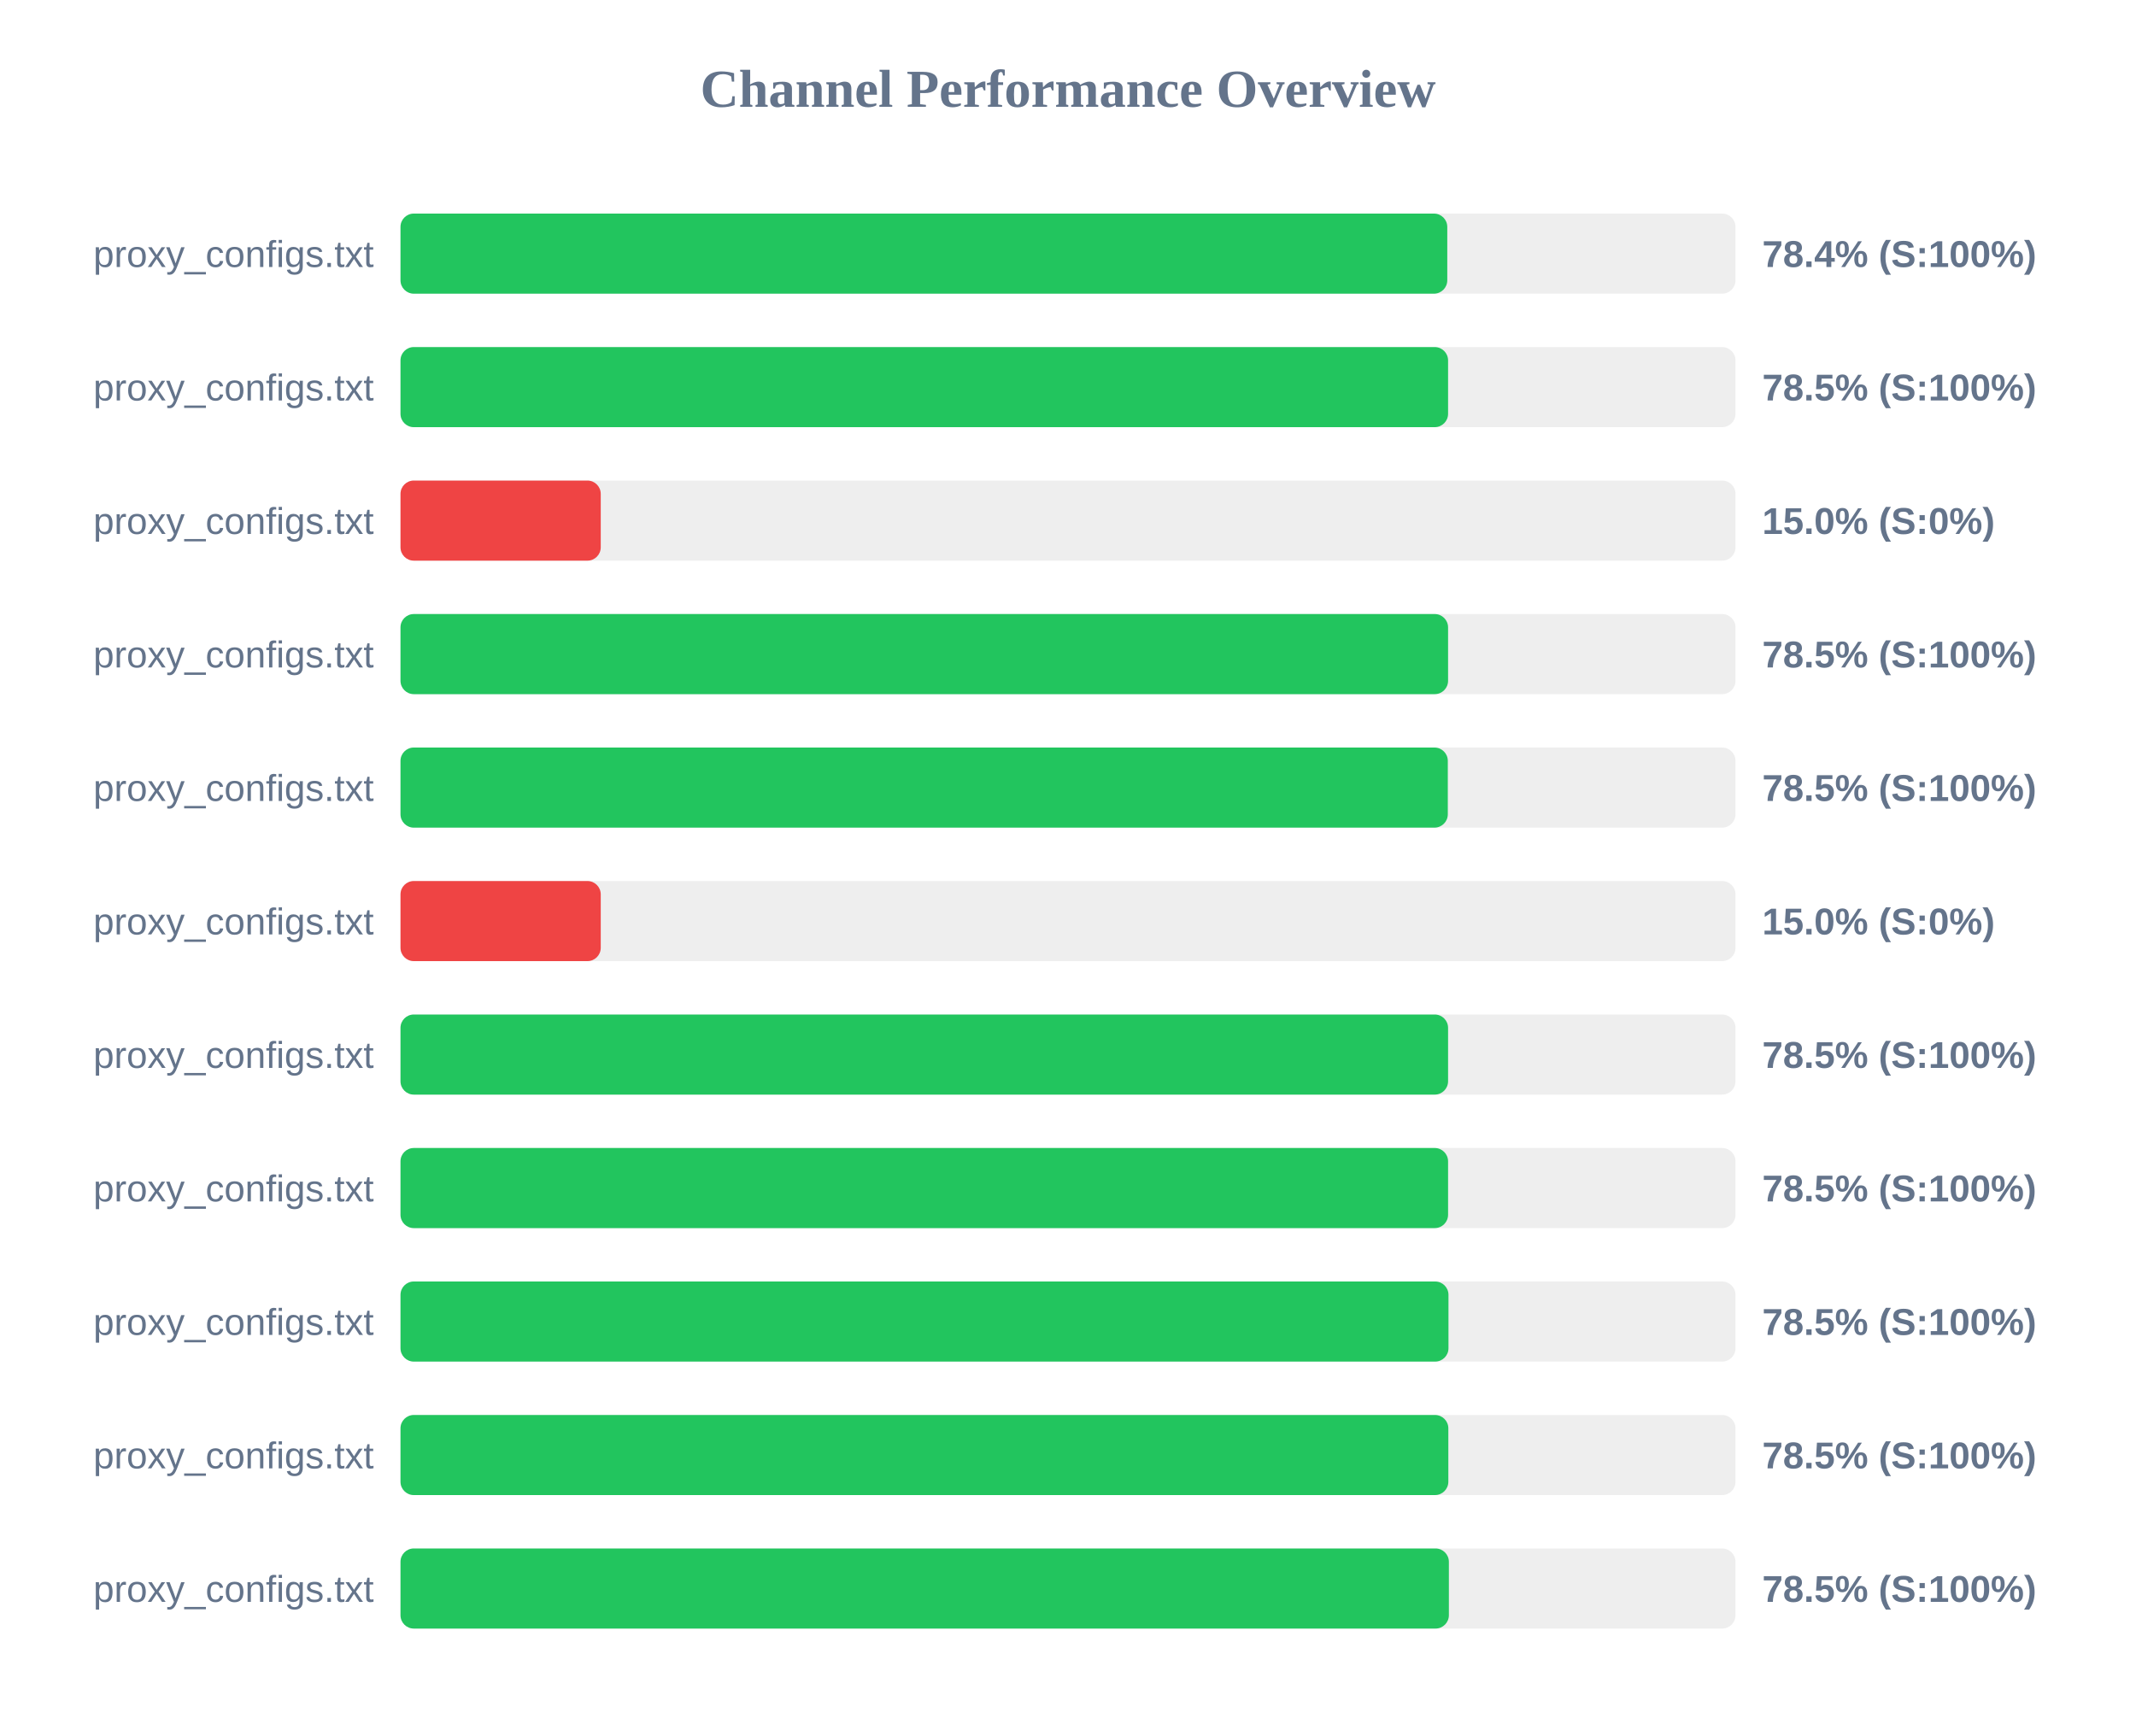
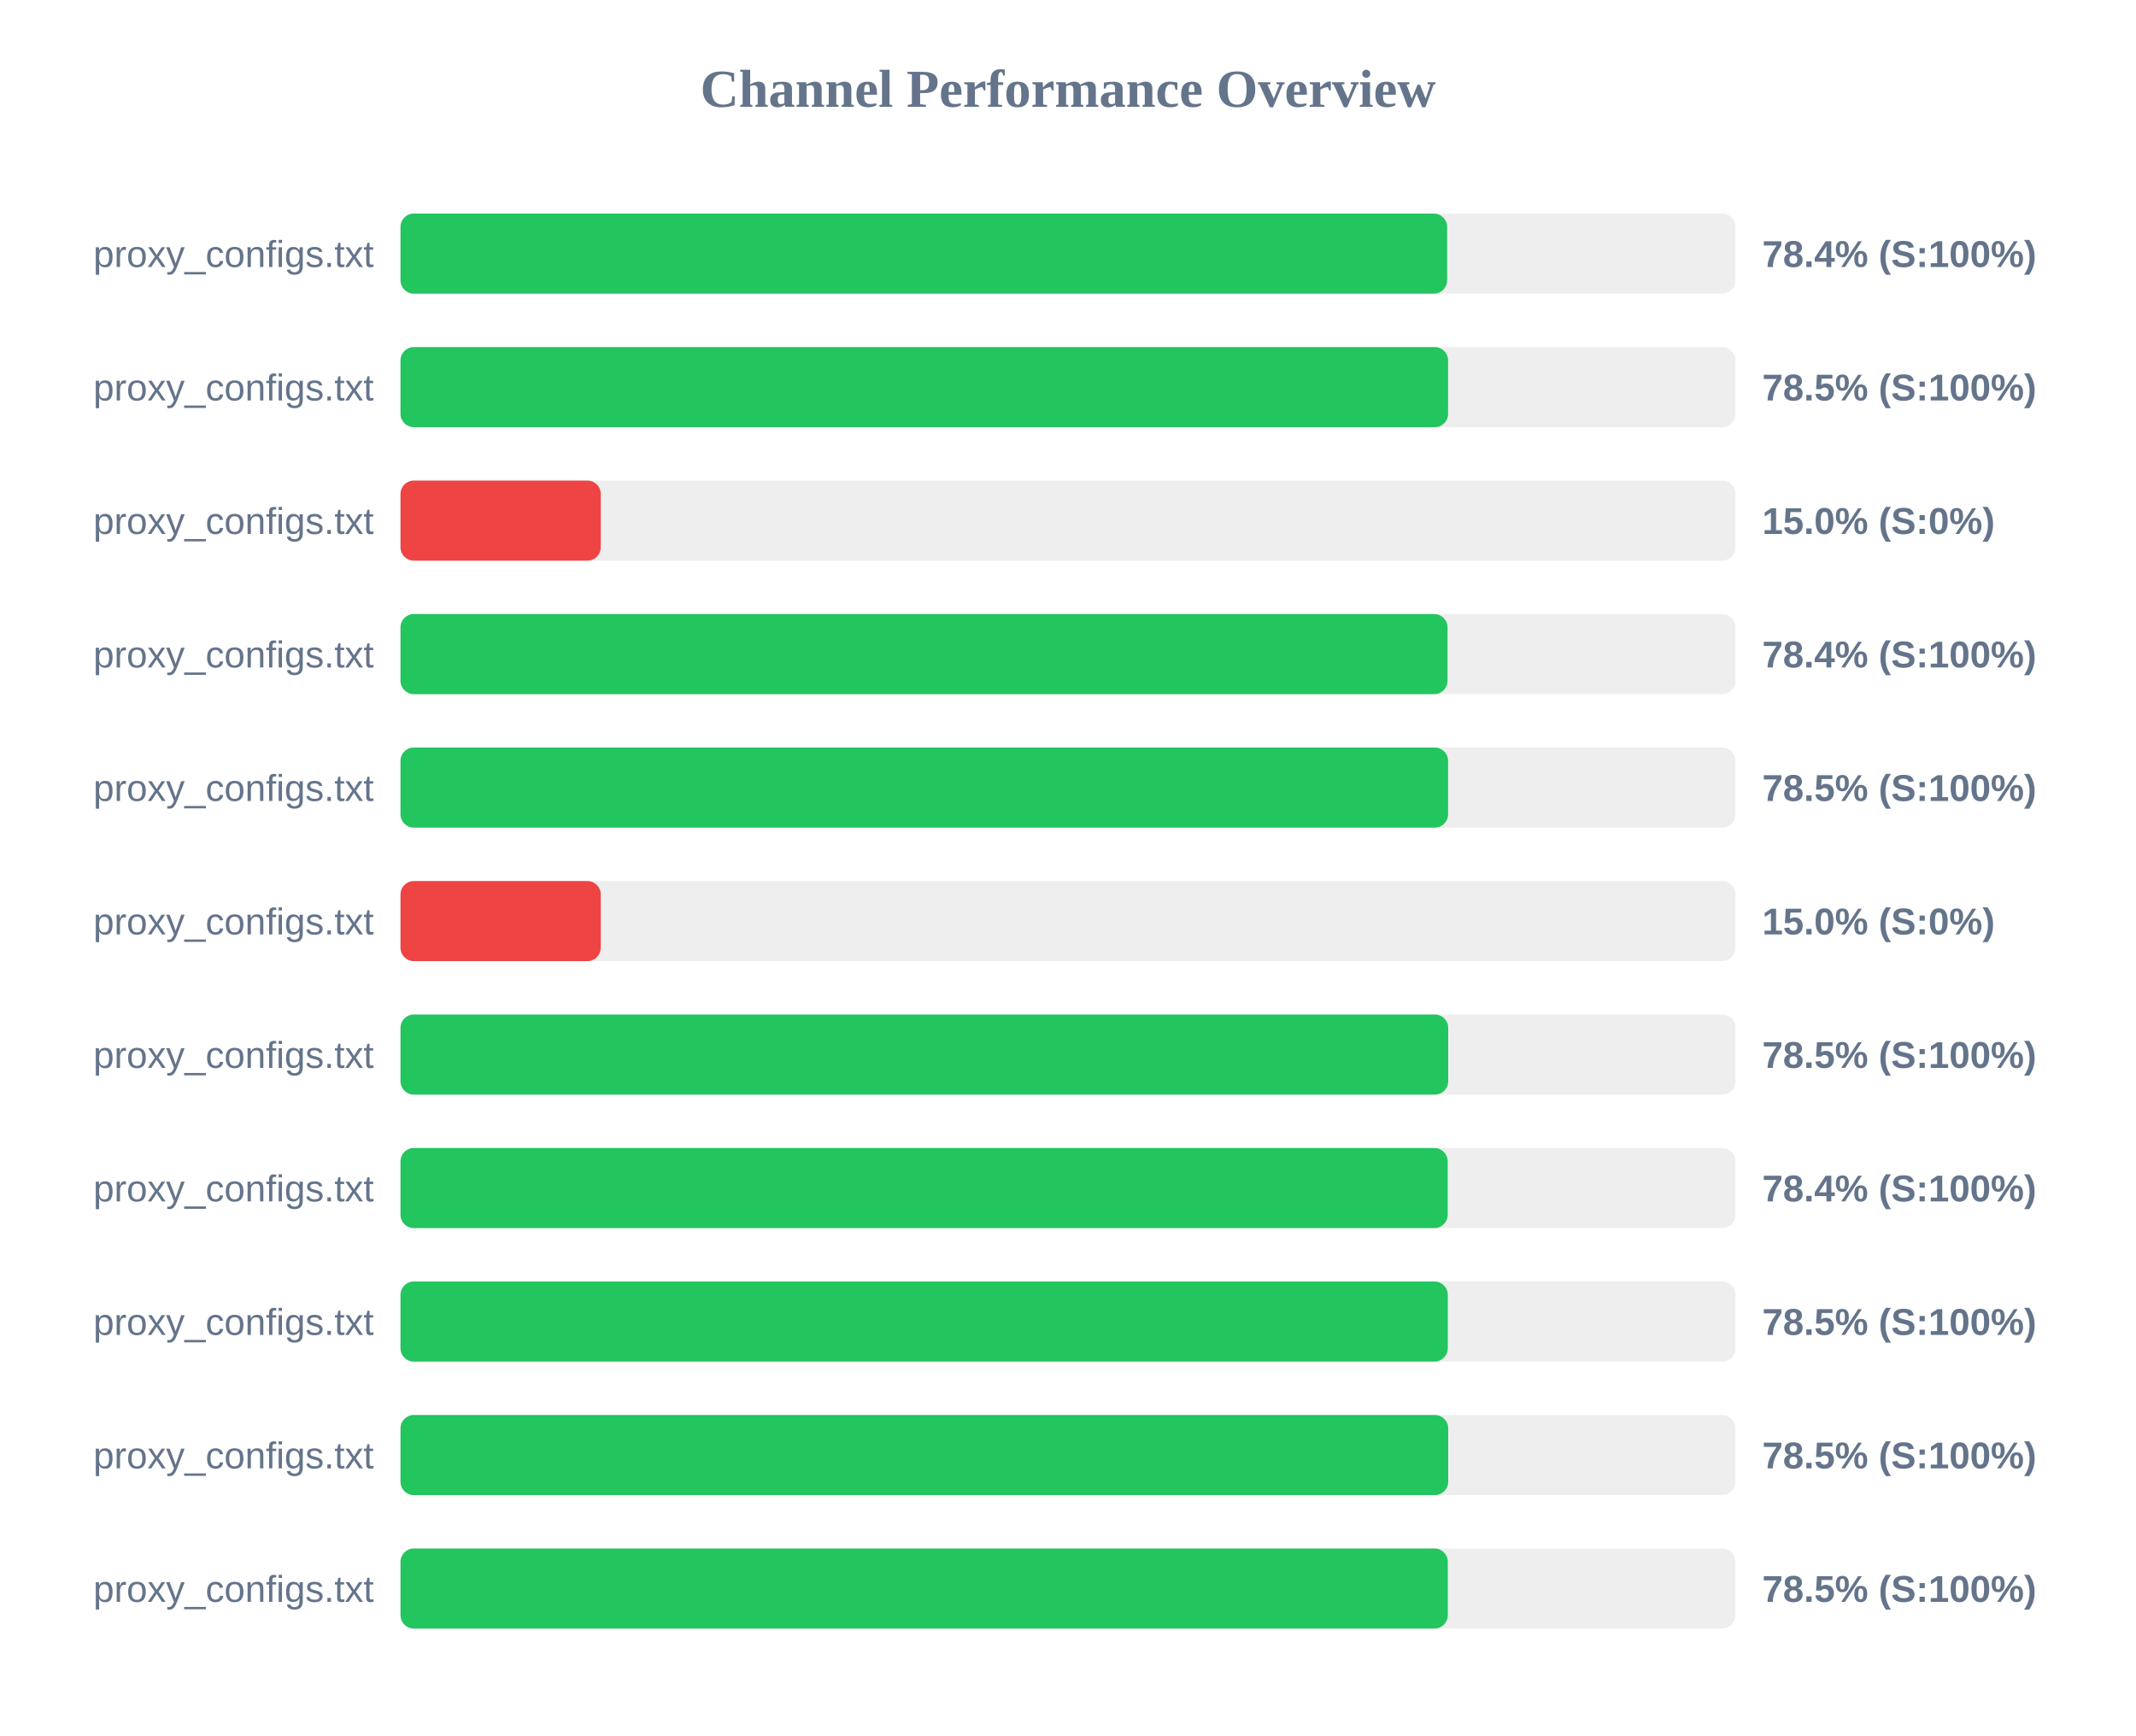
<svg xmlns="http://www.w3.org/2000/svg" width="800" height="650" version="1.1">
  <style>
        .row { font: 14px Arial; fill: #64748b; }
        .score { font: bold 14px Arial; fill: #64748b; }
    </style>
  <text x="400" y="40" text-anchor="middle" font-size="20px" font-weight="bold" fill="#64748b">Channel Performance Overview</text>
  <rect x="150" y="80" width="500" height="30" fill="#eee" rx="5" />
-   <rect x="150" y="80" width="392.05" height="30" fill="#22c55e" rx="5" />
+   <rect x="150" y="80" width="392.0" height="30" fill="#22c55e" rx="5" />
  <text x="140" y="100" text-anchor="end" class="row">proxy_configs.txt</text>
  <text x="660" y="100" text-anchor="start" class="score">78.4% (S:100%)</text>
  <rect x="150" y="130" width="500" height="30" fill="#eee" rx="5" />
  <rect x="150" y="130" width="392.35" height="30" fill="#22c55e" rx="5" />
  <text x="140" y="150" text-anchor="end" class="row">proxy_configs.txt</text>
  <text x="660" y="150" text-anchor="start" class="score">78.5% (S:100%)</text>
  <rect x="150" y="180" width="500" height="30" fill="#eee" rx="5" />
  <rect x="150" y="180" width="75.0" height="30" fill="#ef4444" rx="5" />
  <text x="140" y="200" text-anchor="end" class="row">proxy_configs.txt</text>
  <text x="660" y="200" text-anchor="start" class="score">15.0% (S:0%)</text>
  <rect x="150" y="230" width="500" height="30" fill="#eee" rx="5" />
-   <rect x="150" y="230" width="392.35" height="30" fill="#22c55e" rx="5" />
+   <rect x="150" y="230" width="392.15" height="30" fill="#22c55e" rx="5" />
  <text x="140" y="250" text-anchor="end" class="row">proxy_configs.txt</text>
-   <text x="660" y="250" text-anchor="start" class="score">78.5% (S:100%)</text>
+   <text x="660" y="250" text-anchor="start" class="score">78.4% (S:100%)</text>
  <rect x="150" y="280" width="500" height="30" fill="#eee" rx="5" />
-   <rect x="150" y="280" width="392.25" height="30" fill="#22c55e" rx="5" />
+   <rect x="150" y="280" width="392.35" height="30" fill="#22c55e" rx="5" />
  <text x="140" y="300" text-anchor="end" class="row">proxy_configs.txt</text>
  <text x="660" y="300" text-anchor="start" class="score">78.5% (S:100%)</text>
  <rect x="150" y="330" width="500" height="30" fill="#eee" rx="5" />
  <rect x="150" y="330" width="75.0" height="30" fill="#ef4444" rx="5" />
  <text x="140" y="350" text-anchor="end" class="row">proxy_configs.txt</text>
  <text x="660" y="350" text-anchor="start" class="score">15.0% (S:0%)</text>
  <rect x="150" y="380" width="500" height="30" fill="#eee" rx="5" />
-   <rect x="150" y="380" width="392.35" height="30" fill="#22c55e" rx="5" />
+   <rect x="150" y="380" width="392.4" height="30" fill="#22c55e" rx="5" />
  <text x="140" y="400" text-anchor="end" class="row">proxy_configs.txt</text>
  <text x="660" y="400" text-anchor="start" class="score">78.5% (S:100%)</text>
  <rect x="150" y="430" width="500" height="30" fill="#eee" rx="5" />
-   <rect x="150" y="430" width="392.35" height="30" fill="#22c55e" rx="5" />
+   <rect x="150" y="430" width="392.2" height="30" fill="#22c55e" rx="5" />
  <text x="140" y="450" text-anchor="end" class="row">proxy_configs.txt</text>
-   <text x="660" y="450" text-anchor="start" class="score">78.5% (S:100%)</text>
+   <text x="660" y="450" text-anchor="start" class="score">78.4% (S:100%)</text>
  <rect x="150" y="480" width="500" height="30" fill="#eee" rx="5" />
-   <rect x="150" y="480" width="392.5" height="30" fill="#22c55e" rx="5" />
+   <rect x="150" y="480" width="392.25" height="30" fill="#22c55e" rx="5" />
  <text x="140" y="500" text-anchor="end" class="row">proxy_configs.txt</text>
  <text x="660" y="500" text-anchor="start" class="score">78.5% (S:100%)</text>
  <rect x="150" y="530" width="500" height="30" fill="#eee" rx="5" />
-   <rect x="150" y="530" width="392.45" height="30" fill="#22c55e" rx="5" />
+   <rect x="150" y="530" width="392.4" height="30" fill="#22c55e" rx="5" />
  <text x="140" y="550" text-anchor="end" class="row">proxy_configs.txt</text>
  <text x="660" y="550" text-anchor="start" class="score">78.5% (S:100%)</text>
  <rect x="150" y="580" width="500" height="30" fill="#eee" rx="5" />
-   <rect x="150" y="580" width="392.65" height="30" fill="#22c55e" rx="5" />
+   <rect x="150" y="580" width="392.25" height="30" fill="#22c55e" rx="5" />
  <text x="140" y="600" text-anchor="end" class="row">proxy_configs.txt</text>
  <text x="660" y="600" text-anchor="start" class="score">78.5% (S:100%)</text>
</svg>
